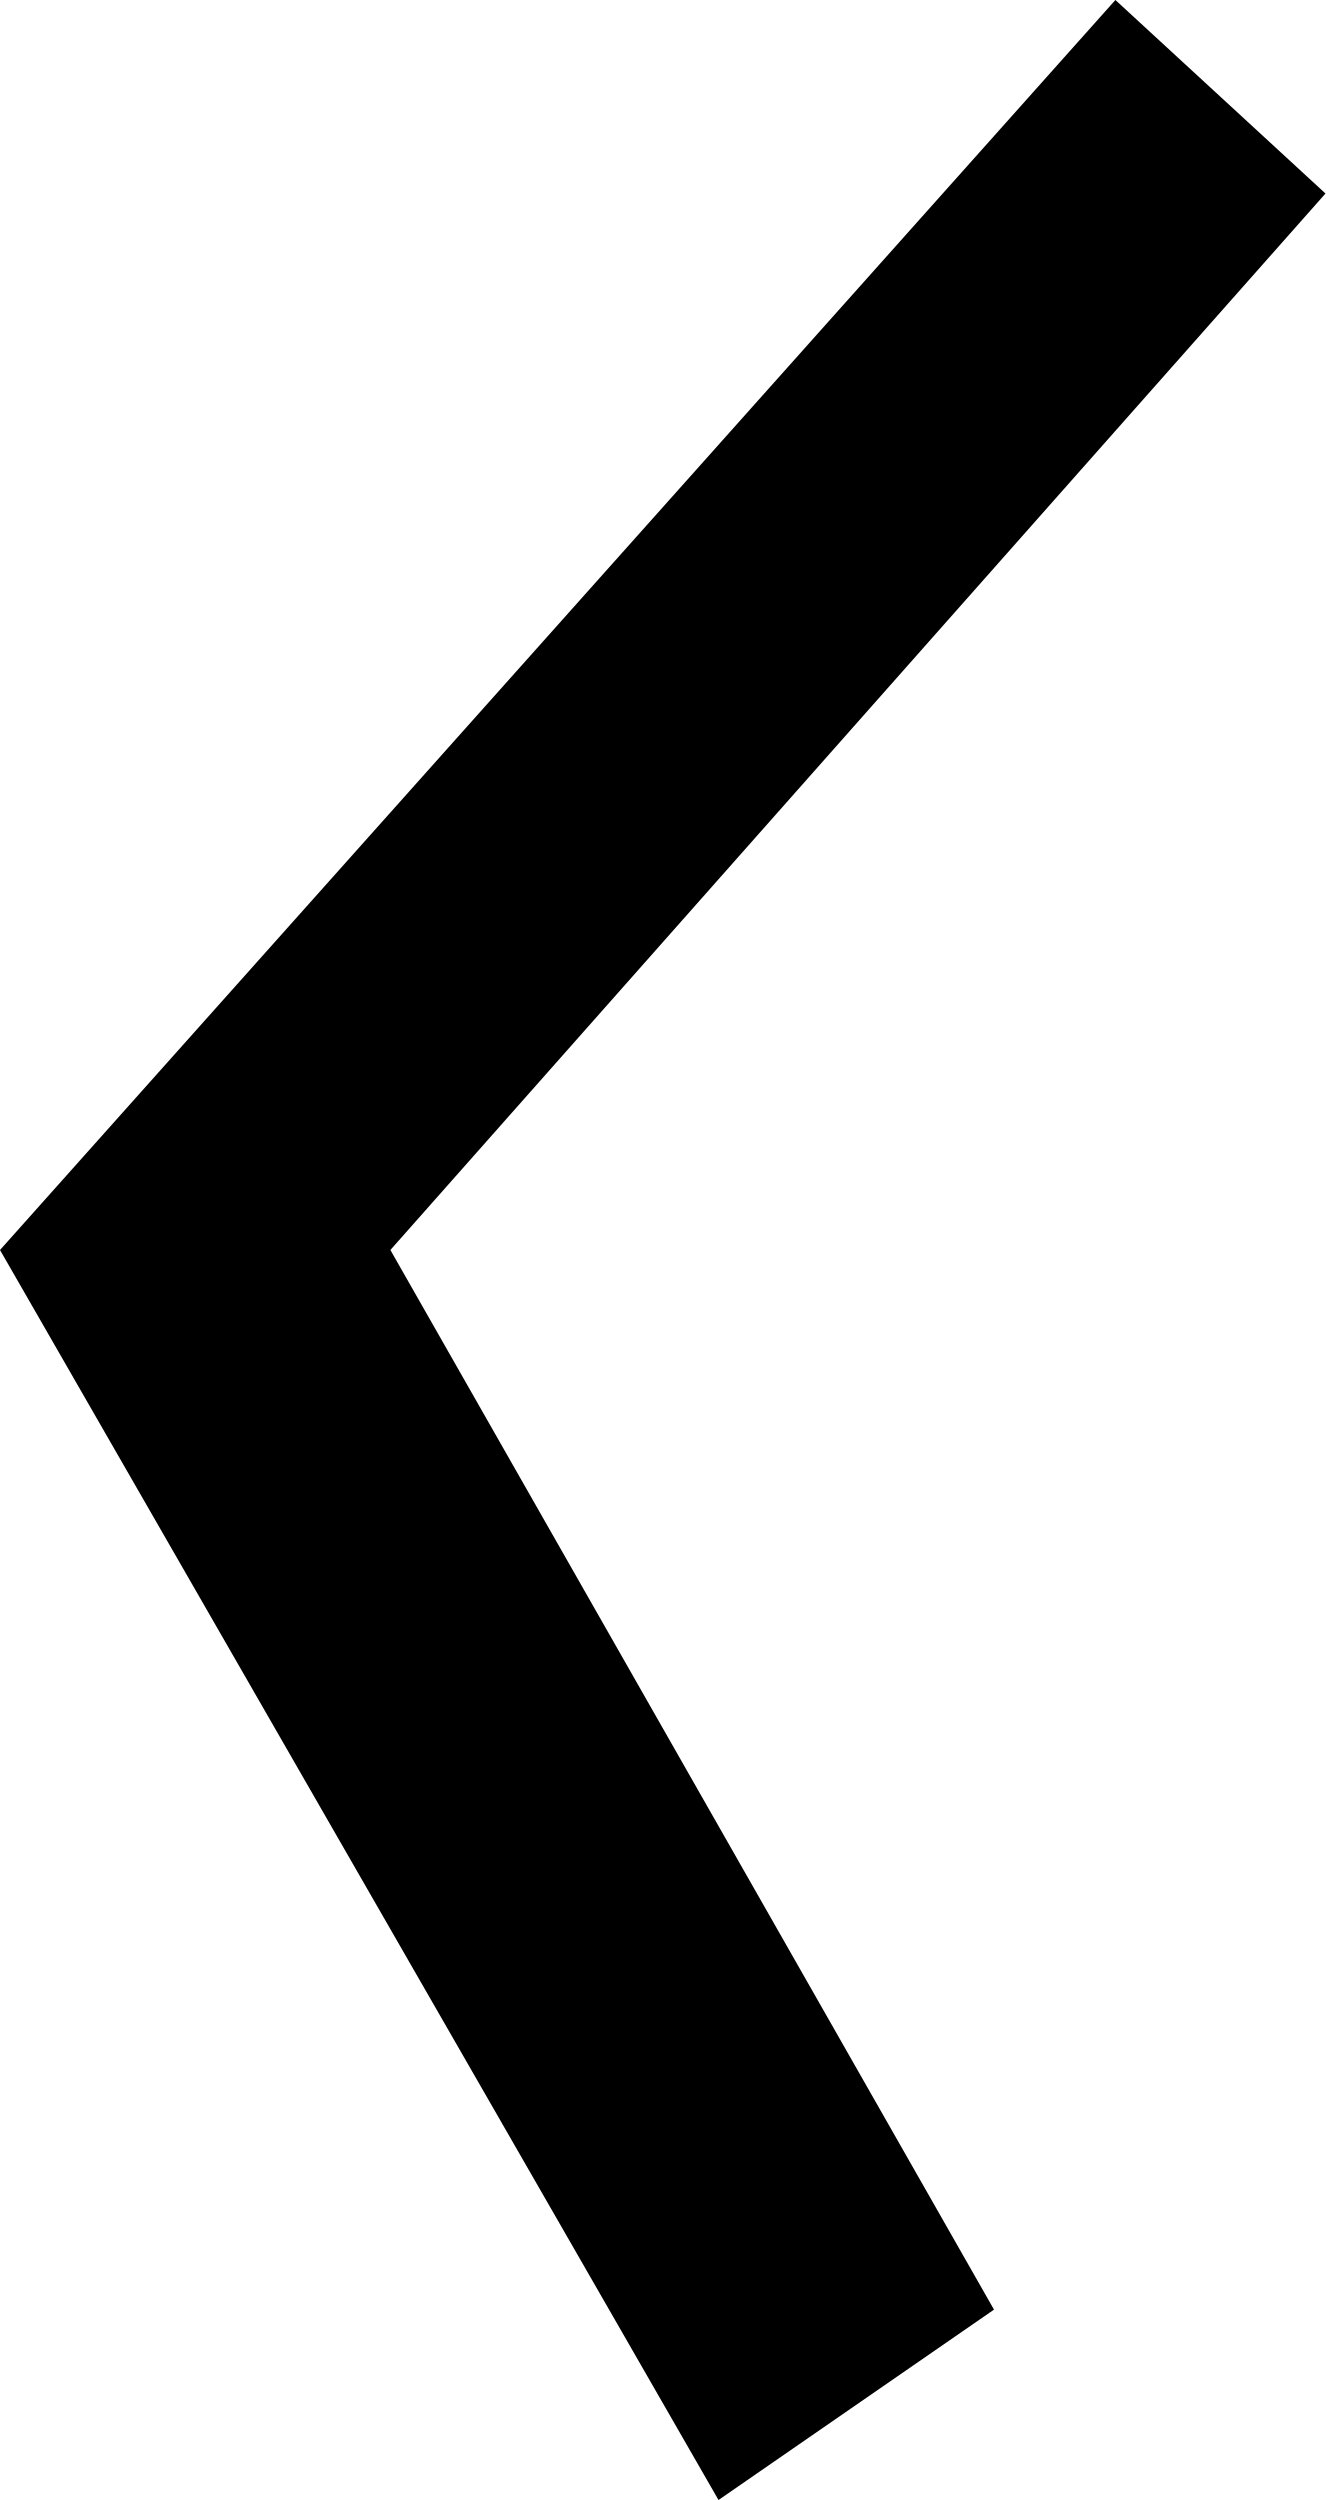
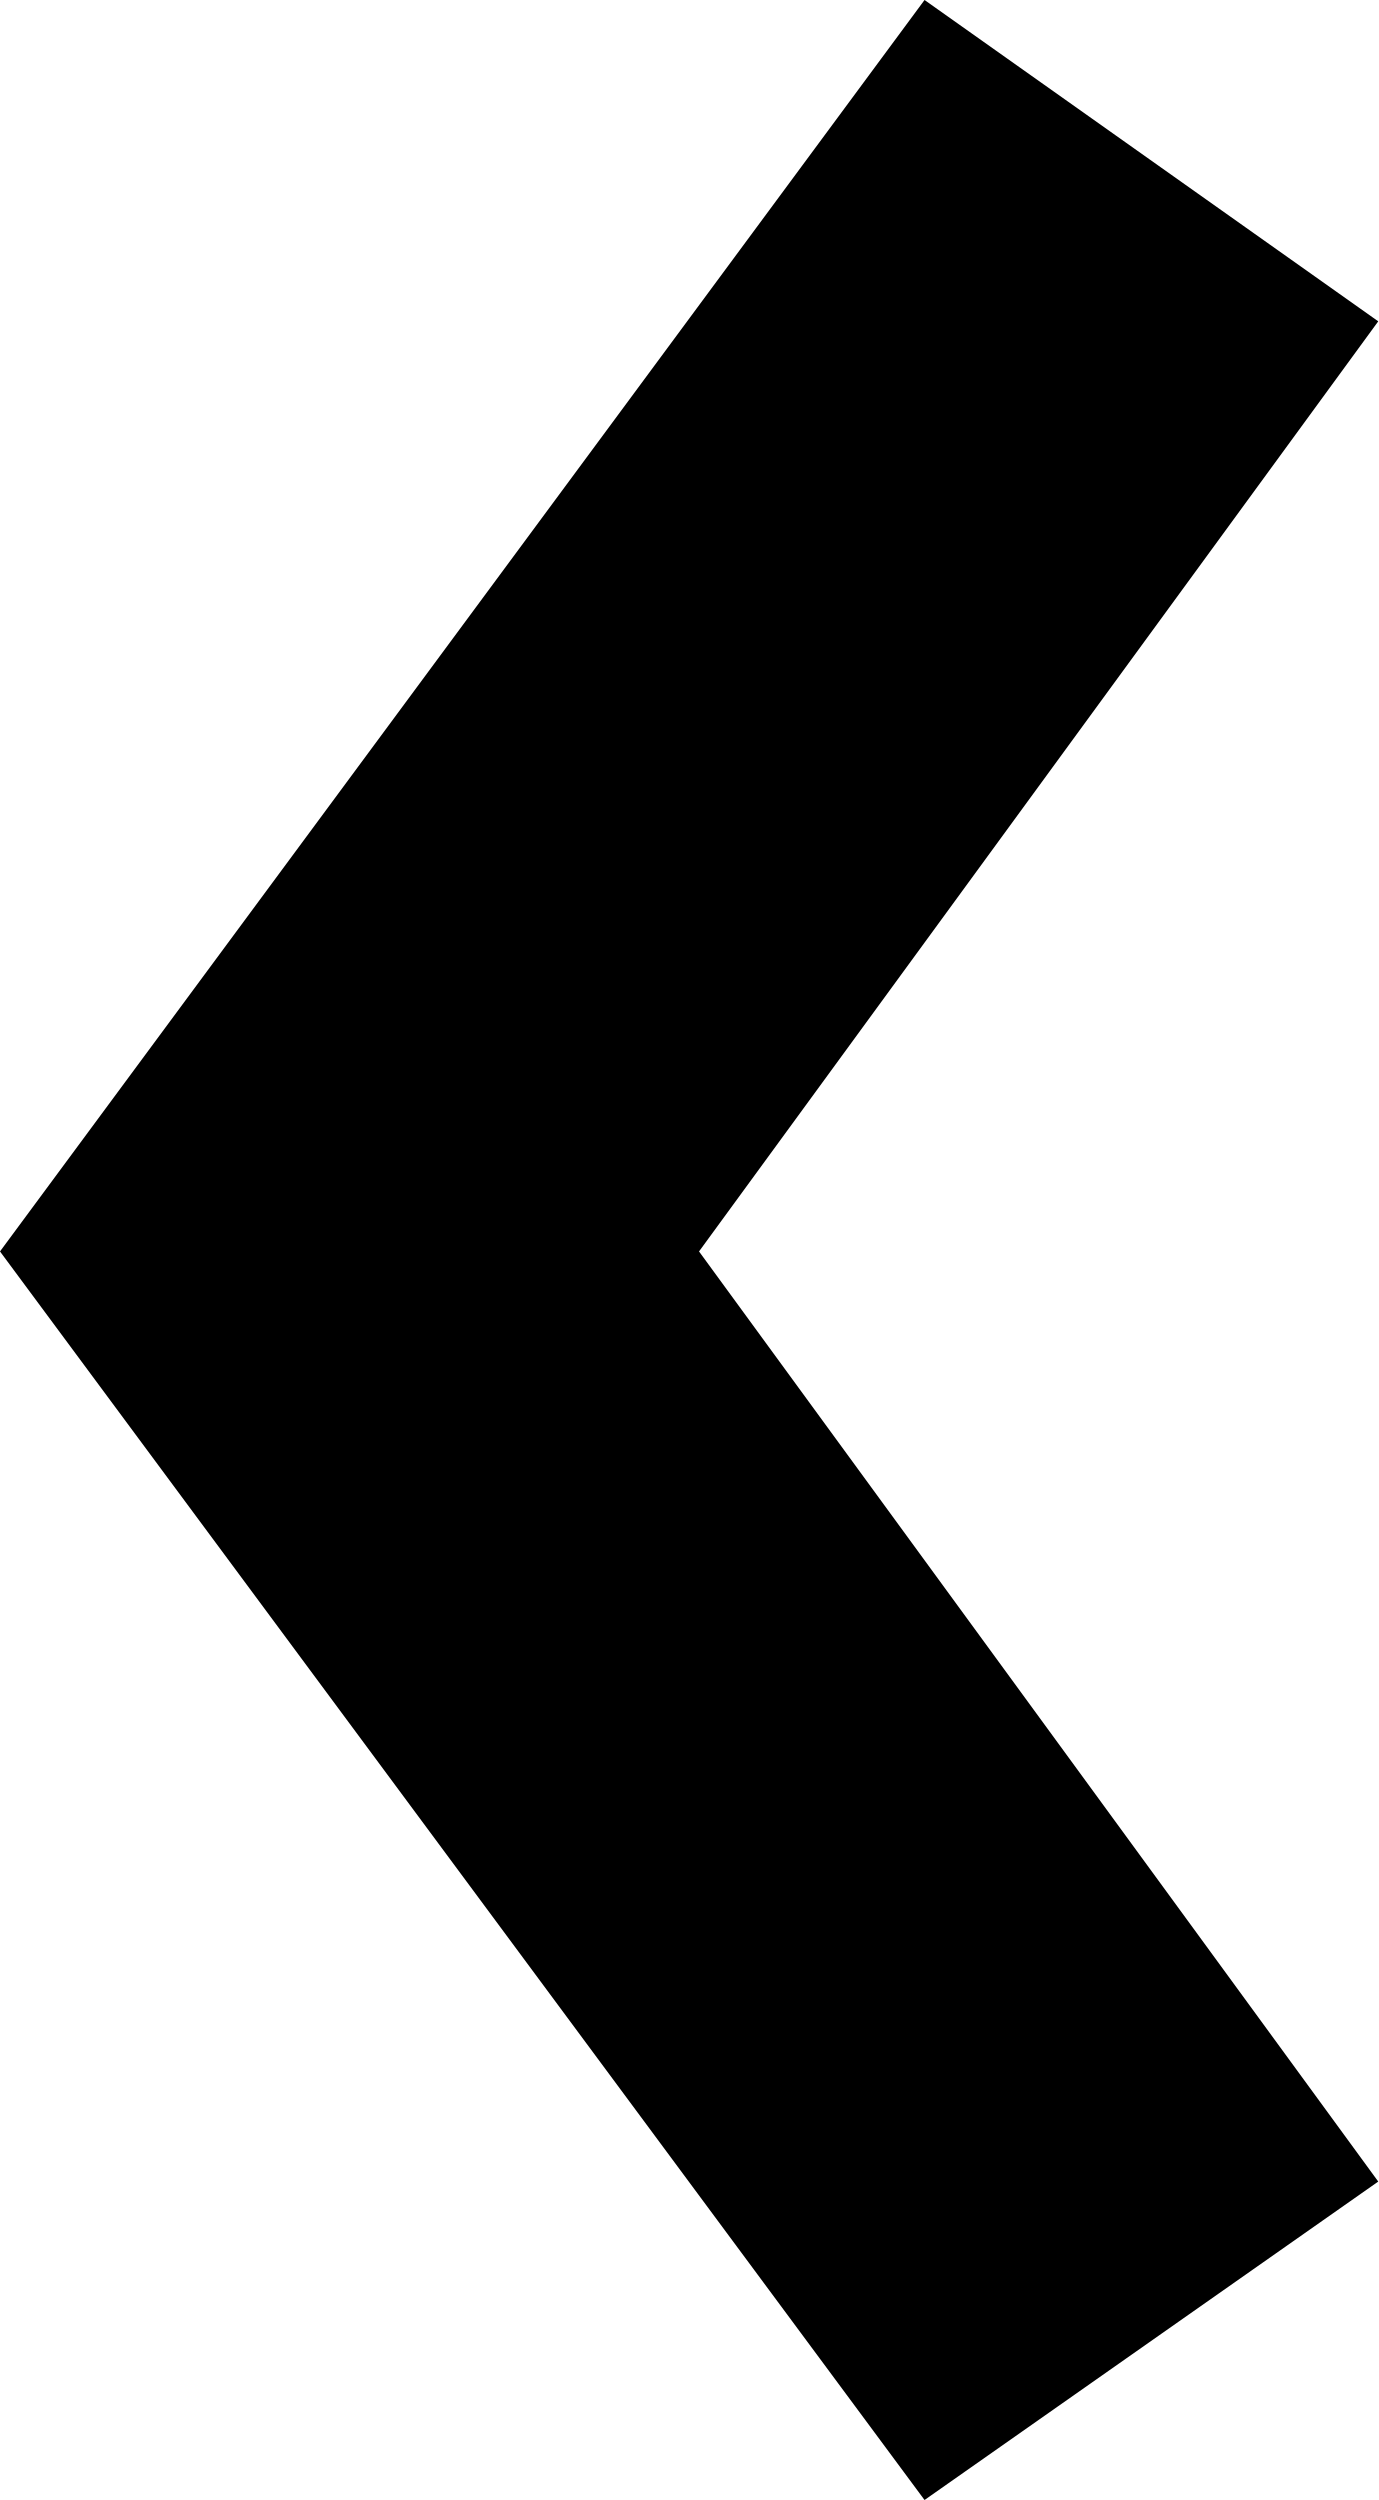
- <svg xmlns="http://www.w3.org/2000/svg" width="5.918" height="11.162" viewBox="1.919 -23.701 5.918 11.162">
-   <path d="M1.919 -18.12L6.899 -23.701L7.837 -22.837L3.662 -18.12L6.357 -13.389L5.127 -12.539ZM1.919 -18.12" />
+ <svg xmlns="http://www.w3.org/2000/svg" width="7.163" height="12.993" viewBox="1.86 -26.88 7.163 12.993">
+   <path d="M1.86 -20.376L6.665 -26.88L9.023 -25.21L5.493 -20.376L9.023 -15.542L6.665 -13.887ZM1.86 -20.376" />
</svg>
